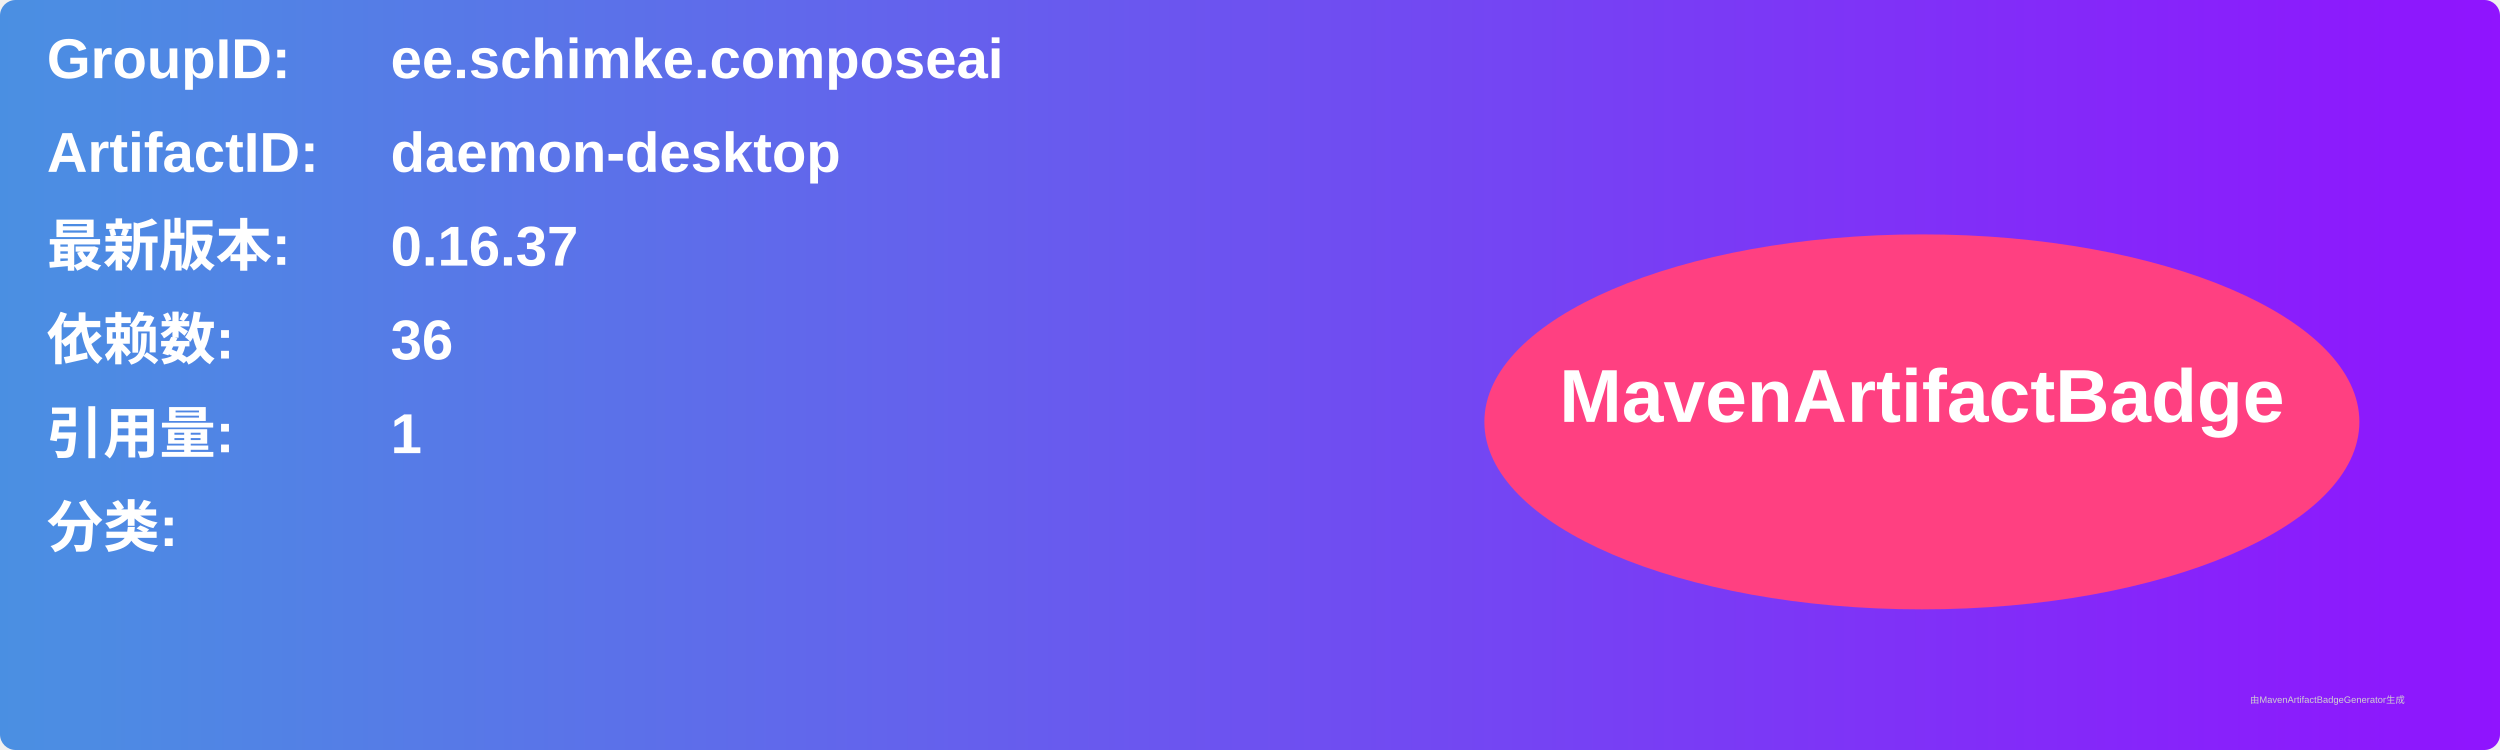
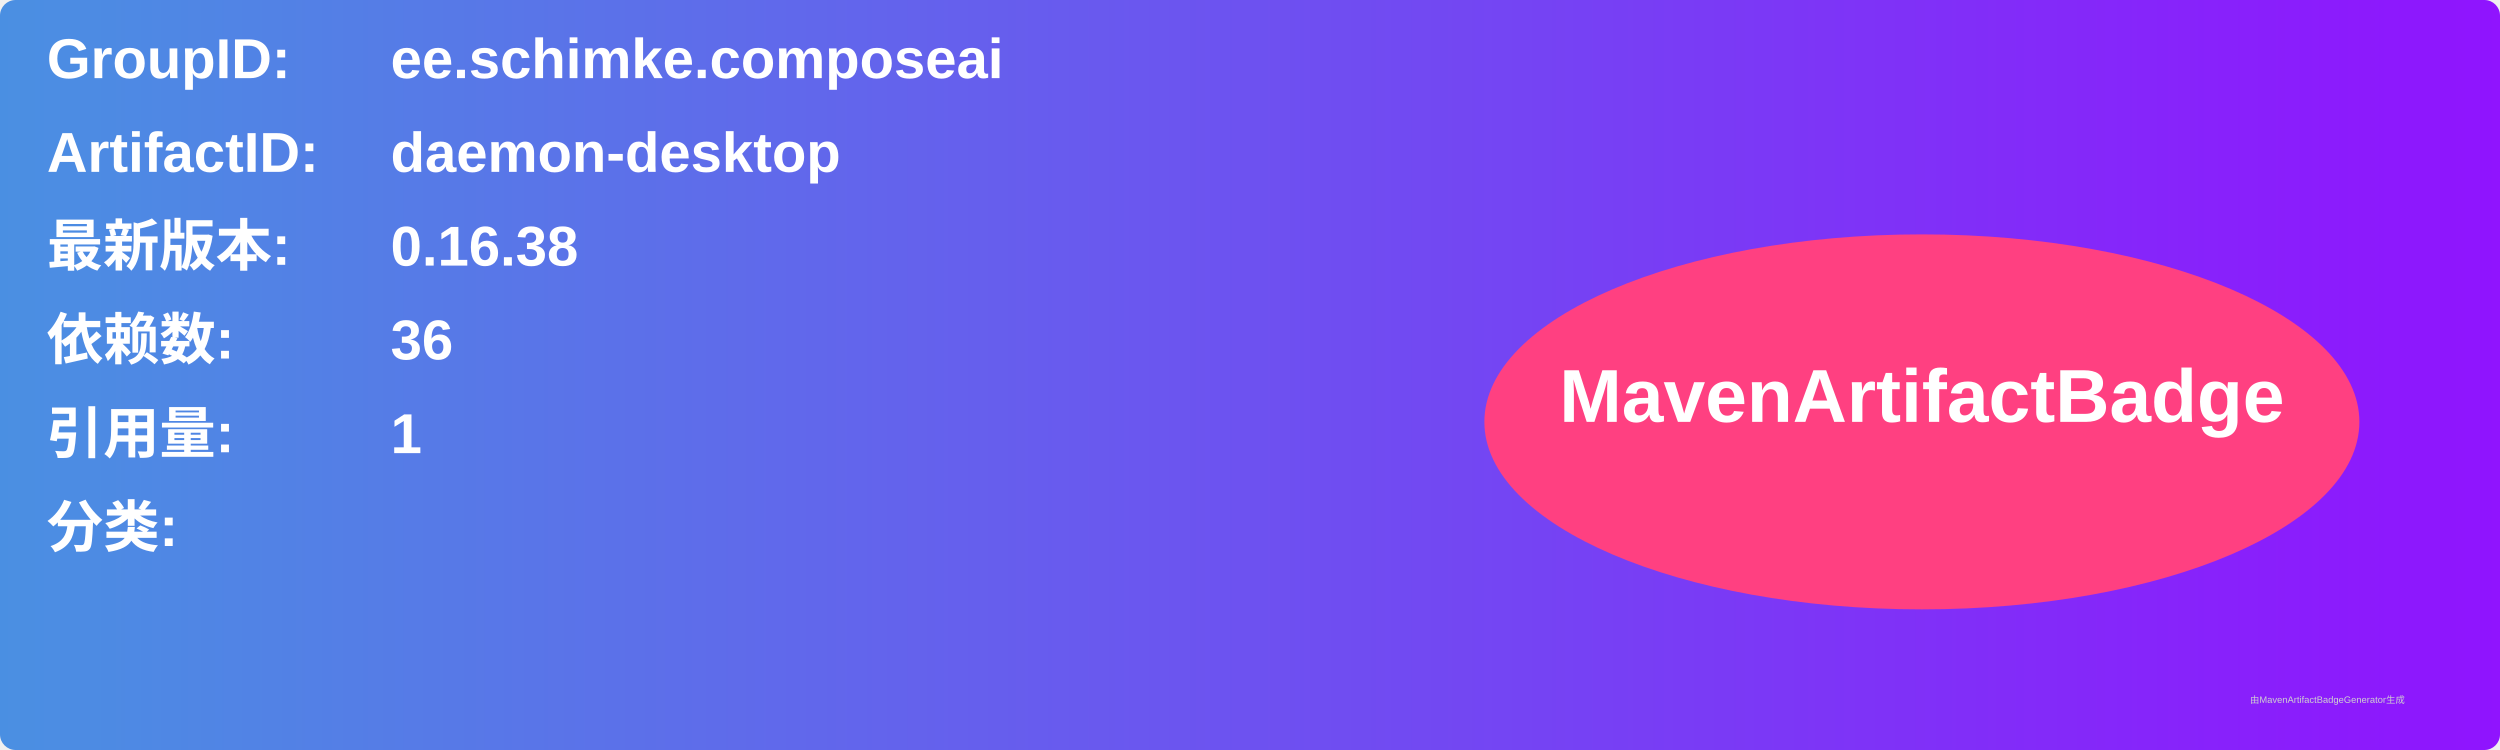
<svg xmlns="http://www.w3.org/2000/svg" width="800" height="240" viewBox="0 0 800 240">
  <linearGradient id="grad" x1="0%" y1="0%" x2="100%" y2="0%">
    <stop offset="0%" stop-color="#4a90e2" />
    <stop offset="100%" stop-color="#9013fe" />
  </linearGradient>
  <rect width="100%" height="100%" rx="5" ry="5" fill="url(#grad)" />
  <g transform="translate(15, 15)">
    <text x="0" y="10" font-family="Arial" font-size="18" fill="white" font-weight="bold" width="260">GroupID:</text>
    <text x="110" y="10" font-family="Arial" font-size="18" fill="white" font-weight="bold" width="460">ee.schimke.composeai</text>
    <text x="0" y="40" font-family="Arial" font-size="18" fill="white" font-weight="bold" width="260">ArtifactID:</text>
    <text x="110" y="40" font-family="Arial" font-size="18" fill="white" font-weight="bold" width="460">daemon-desktop</text>
    <text x="0" y="70" font-family="Arial" font-size="18" fill="white" font-weight="bold">最新版本:</text>
    <text x="110" y="70" font-family="Arial" font-size="18" fill="white" font-weight="bold">
-       <tspan font-weight="bold">0.16.37</tspan>
+       <tspan font-weight="bold">0.16.38</tspan>
    </text>
    <text x="0" y="100" font-family="Arial" font-size="18" fill="white" font-weight="bold">依赖数: </text>
    <text x="110" y="100" font-family="Arial" font-size="18" fill="white">
      <tspan font-weight="bold">36</tspan>
    </text>
    <text x="0" y="130" font-family="Arial" font-size="18" fill="white" font-weight="bold">引用量: </text>
    <text x="110" y="130" font-family="Arial" font-size="18" fill="white">
      <tspan font-weight="bold">1</tspan>
    </text>
    <text x="0" y="160" font-family="Arial" font-size="18" fill="white" font-weight="bold">分类:</text>
    <text x="10" y="190" font-family="Arial" font-size="10" fill="white">
      <tspan font-weight="bold" />
    </text>
    <ellipse cx="600" cy="120" rx="140" ry="60" fill="#ff4081" />
    <text x="600" y="120" text-anchor="middle" font-family="Arial" font-size="24" fill="white" font-weight="bold">MavenArtifactBadge</text>
  </g>
  <text x="720" y="225" font-family="Arial" font-size="3" fill="#d0d0d0">由MavenArtifactBadgeGenerator生成</text>
</svg>
